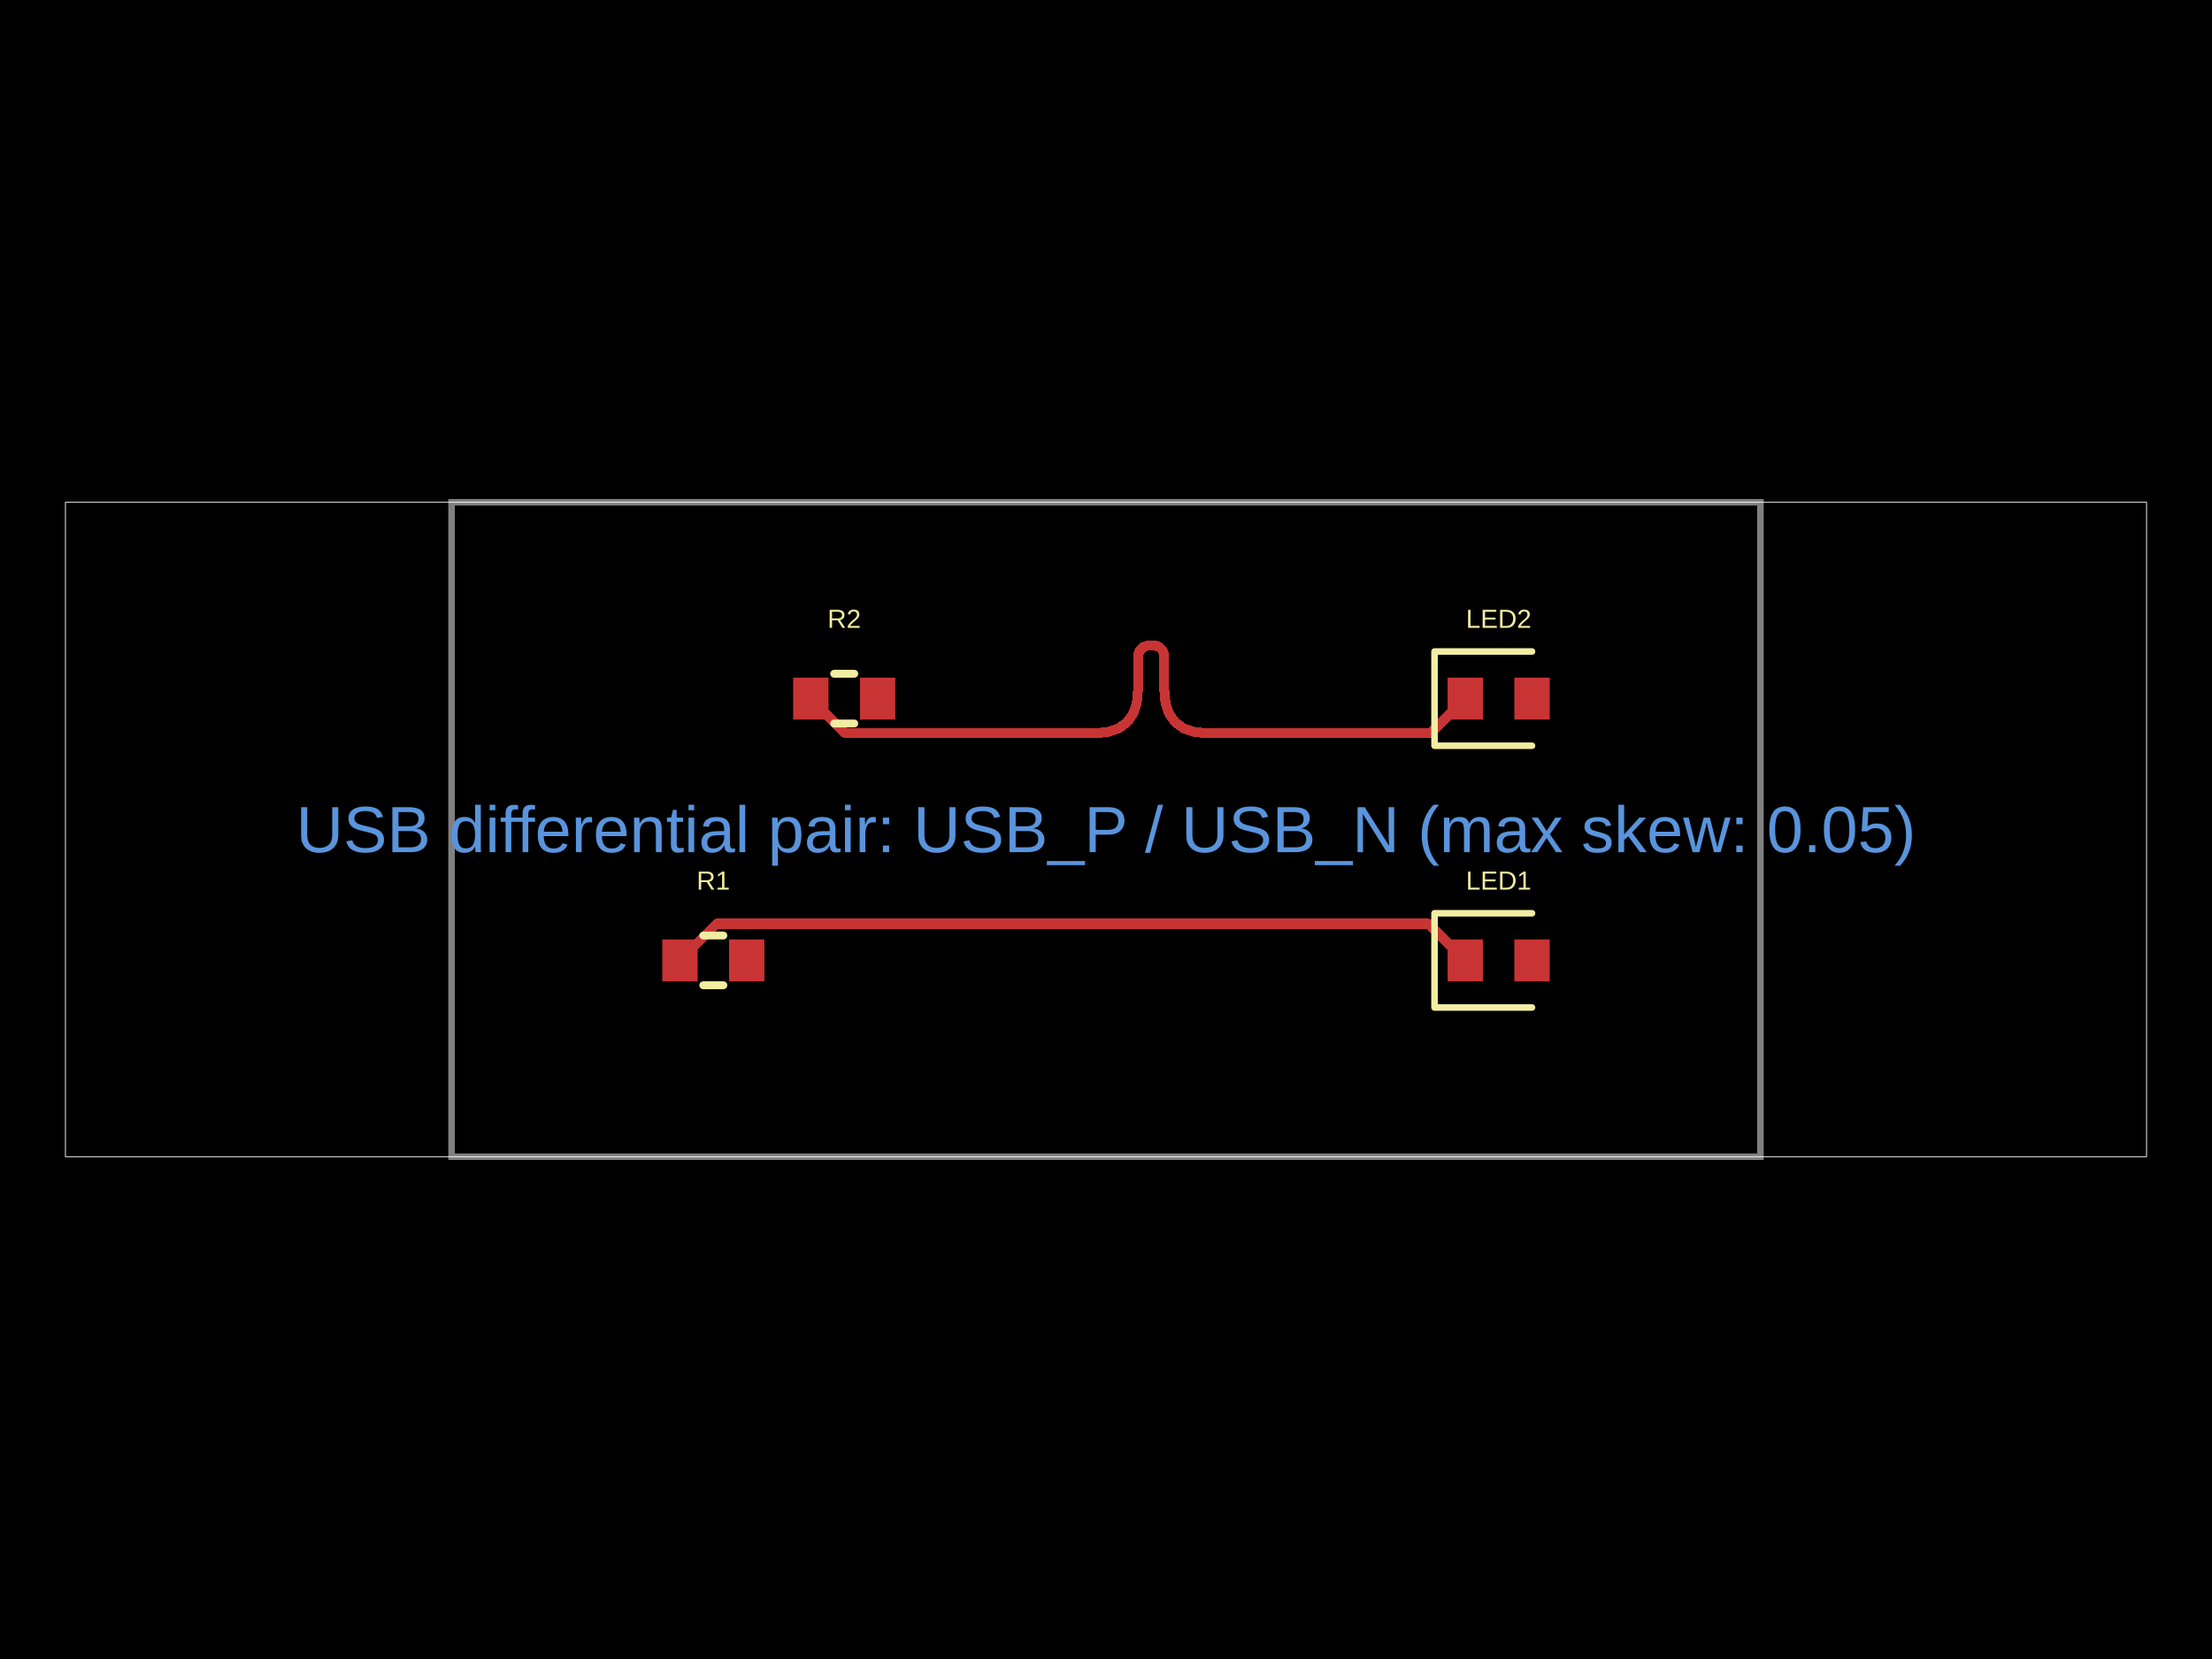
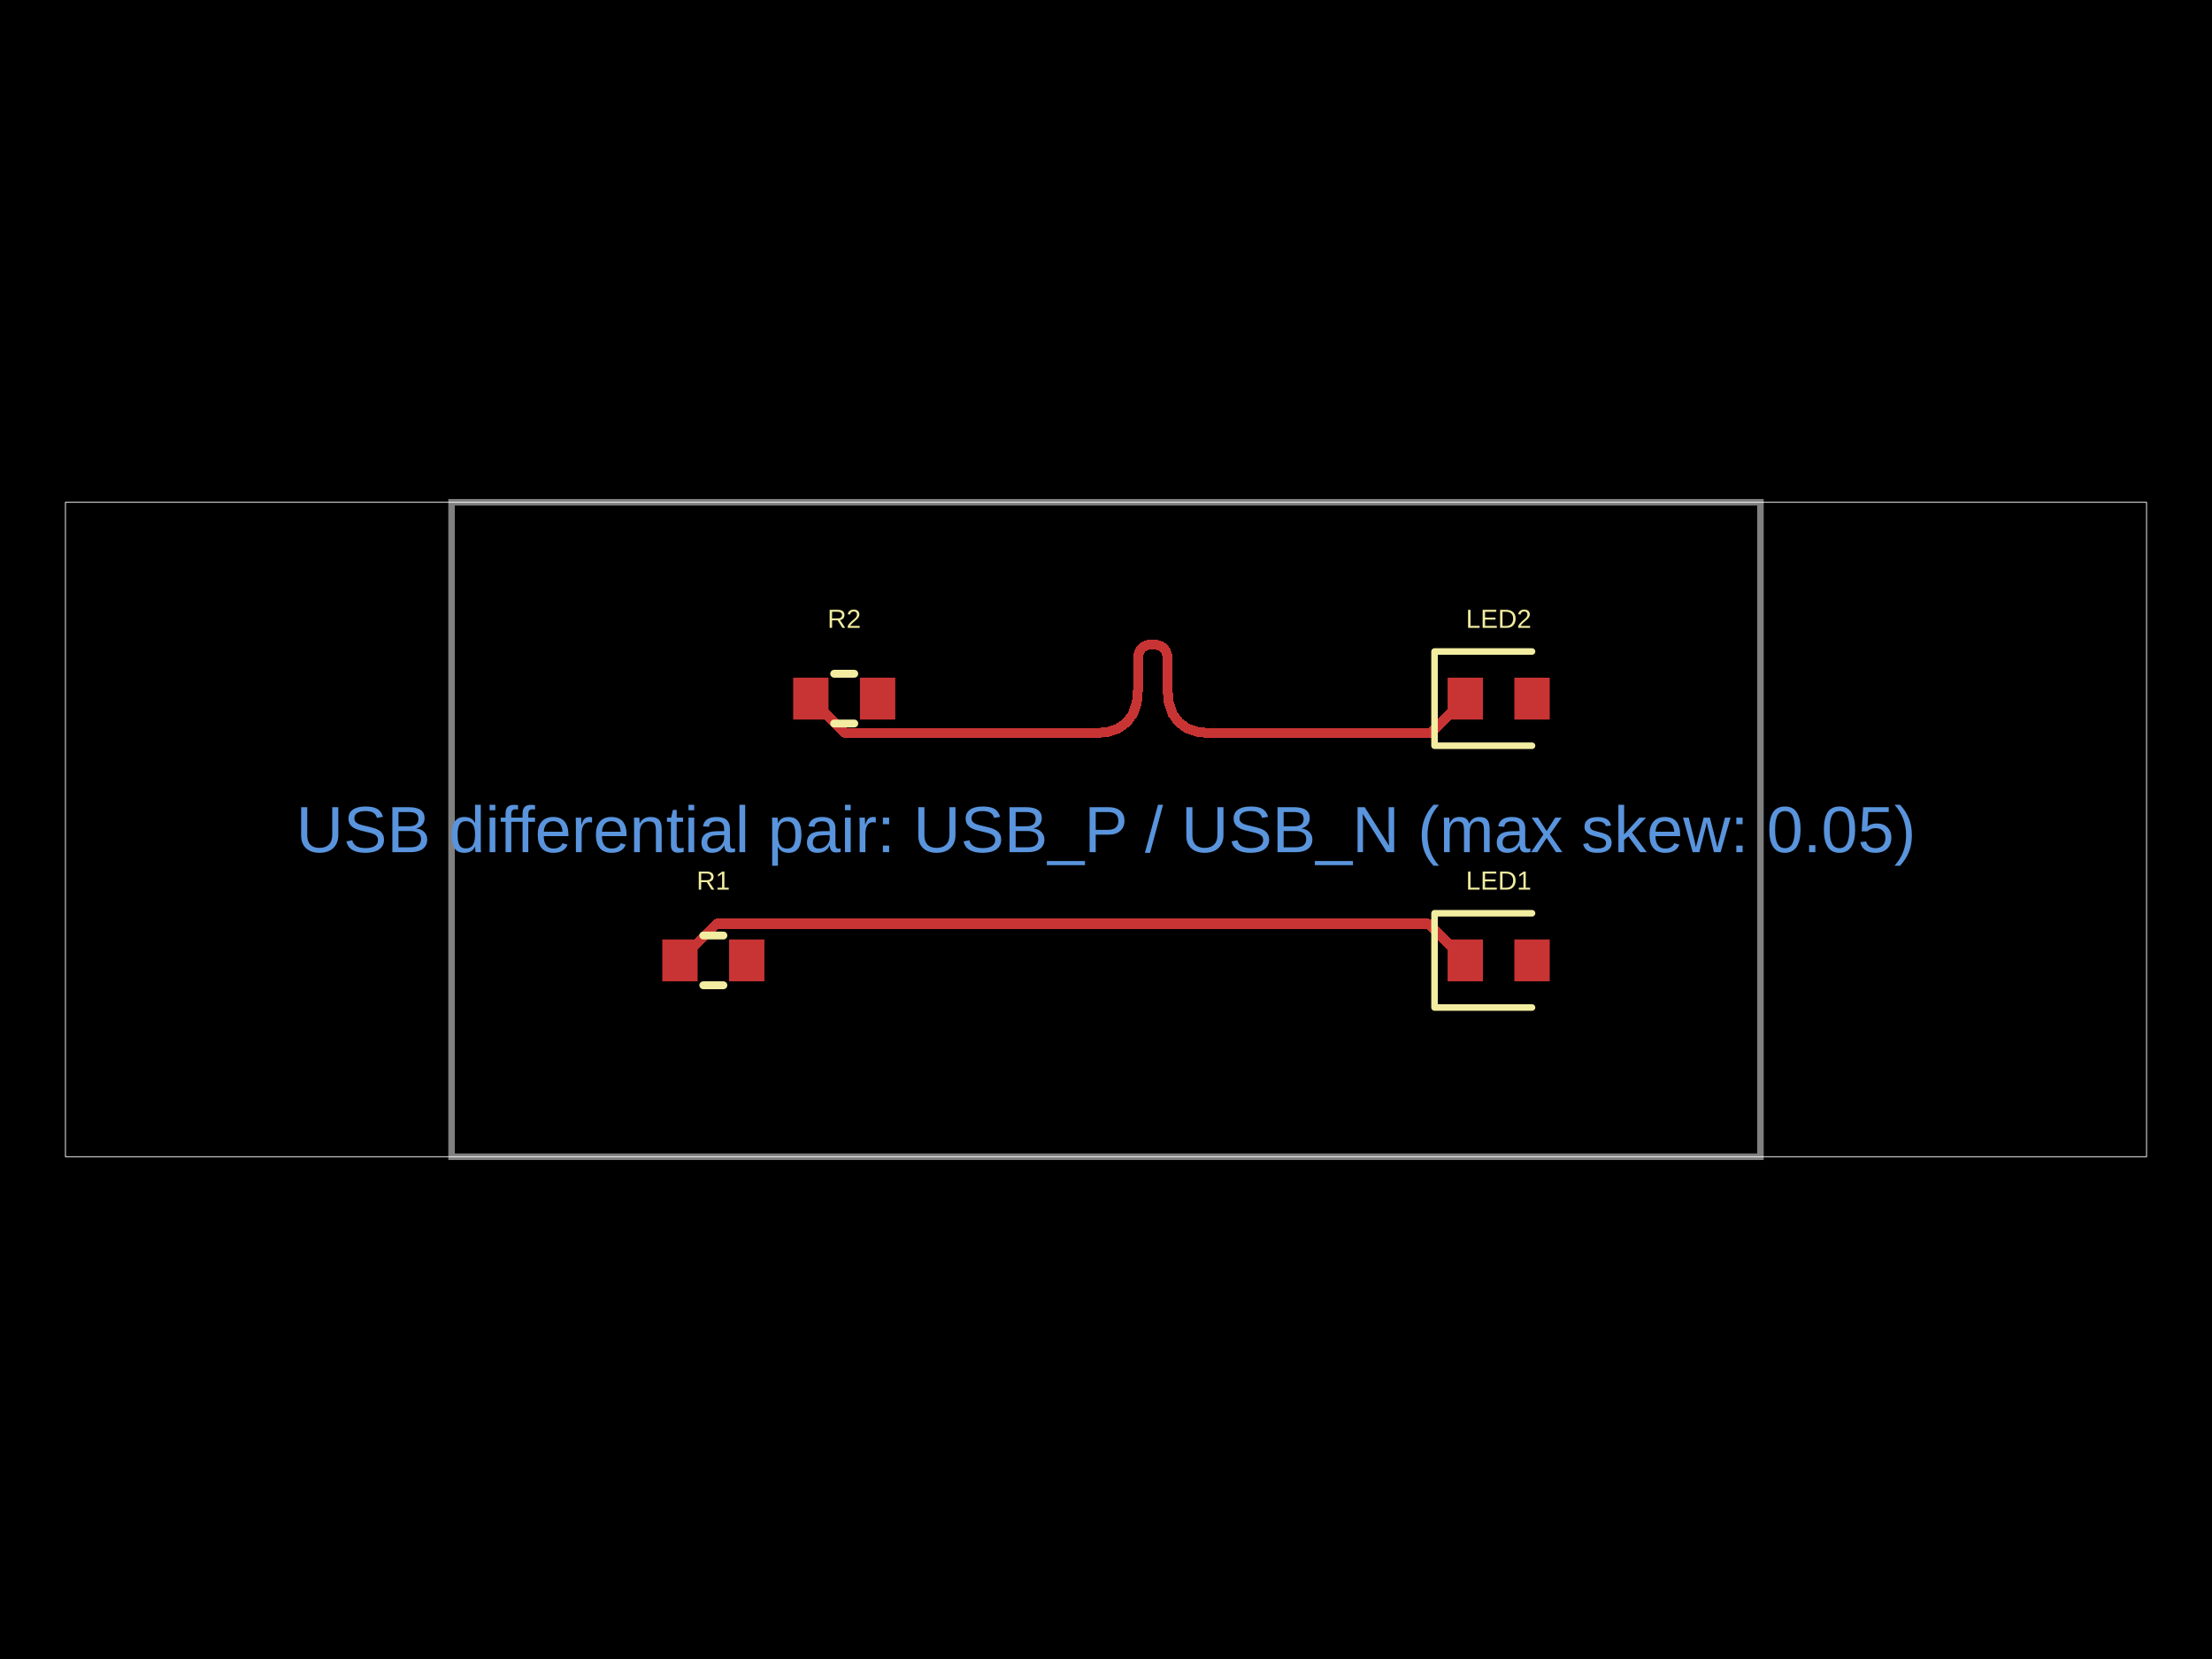
- <svg xmlns="http://www.w3.org/2000/svg" width="800" height="600" data-software-used-string="@tscircuit/core@0.0.1445">
+ <svg xmlns="http://www.w3.org/2000/svg" width="800" height="600" data-software-used-string="@tscircuit/core@0.0.1451">
  <style />
  <rect class="boundary" x="0" y="0" fill="#000" width="800" height="600" data-type="pcb_background" data-pcb-layer="global" />
  <rect class="pcb-boundary" fill="none" stroke="#fff" stroke-width="0.3" x="23.669" y="181.657" width="752.663" height="236.686" data-type="pcb_boundary" data-pcb-layer="global" />
  <path class="pcb-board" d="M 163.314 418.343 L 636.686 418.343 L 636.686 181.657 L 163.314 181.657 Z" fill="none" stroke="rgba(255, 255, 255, 0.5)" stroke-width="2.367" data-type="pcb_board" data-pcb-layer="board" />
  <rect class="pcb-pad" fill="rgb(200, 52, 52)" x="239.527" y="339.763" width="12.781" height="15.148" data-type="pcb_smtpad" data-pcb-layer="top" data-pad-name="R1.pin1" />
  <rect class="pcb-pad" fill="rgb(200, 52, 52)" x="263.669" y="339.763" width="12.781" height="15.148" data-type="pcb_smtpad" data-pcb-layer="top" data-pad-name="R1.pin2" />
  <rect class="pcb-pad" fill="rgb(200, 52, 52)" x="286.864" y="245.089" width="12.781" height="15.148" data-type="pcb_smtpad" data-pcb-layer="top" data-pad-name="R2.pin1" />
  <rect class="pcb-pad" fill="rgb(200, 52, 52)" x="311.006" y="245.089" width="12.781" height="15.148" data-type="pcb_smtpad" data-pcb-layer="top" data-pad-name="R2.pin2" />
  <rect class="pcb-pad" fill="rgb(200, 52, 52)" x="523.55" y="339.763" width="12.781" height="15.148" data-type="pcb_smtpad" data-pcb-layer="top" data-pad-name="LED1.pin1" />
  <rect class="pcb-pad" fill="rgb(200, 52, 52)" x="547.692" y="339.763" width="12.781" height="15.148" data-type="pcb_smtpad" data-pcb-layer="top" data-pad-name="LED1.pin2" />
  <rect class="pcb-pad" fill="rgb(200, 52, 52)" x="523.55" y="245.089" width="12.781" height="15.148" data-type="pcb_smtpad" data-pcb-layer="top" data-pad-name="LED2.pin1" />
  <rect class="pcb-pad" fill="rgb(200, 52, 52)" x="547.692" y="245.089" width="12.781" height="15.148" data-type="pcb_smtpad" data-pcb-layer="top" data-pad-name="LED2.pin2" />
  <path class="pcb-trace" stroke="rgb(200, 52, 52)" fill="none" d="M 293.254 252.663 L 305.802 265.21" stroke-width="3.55" stroke-linecap="round" stroke-linejoin="round" shape-rendering="crispEdges" data-type="pcb_trace" data-pcb-layer="top" />
-   <path class="pcb-trace" stroke="rgb(200, 52, 52)" fill="none" d="M 305.802 265.21 L 395.676 265.21" stroke-width="3.55" stroke-linecap="round" stroke-linejoin="round" shape-rendering="crispEdges" data-type="pcb_trace" data-pcb-layer="top" />
-   <path class="pcb-trace" stroke="rgb(200, 52, 52)" fill="none" d="M 395.676 265.21 L 400.541 264.768" stroke-width="3.55" stroke-linecap="round" stroke-linejoin="round" shape-rendering="crispEdges" data-type="pcb_trace" data-pcb-layer="top" />
-   <path class="pcb-trace" stroke="rgb(200, 52, 52)" fill="none" d="M 400.541 264.768 L 404.521 263.441" stroke-width="3.55" stroke-linecap="round" stroke-linejoin="round" shape-rendering="crispEdges" data-type="pcb_trace" data-pcb-layer="top" />
-   <path class="pcb-trace" stroke="rgb(200, 52, 52)" fill="none" d="M 404.521 263.441 L 407.617 261.23" stroke-width="3.55" stroke-linecap="round" stroke-linejoin="round" shape-rendering="crispEdges" data-type="pcb_trace" data-pcb-layer="top" />
-   <path class="pcb-trace" stroke="rgb(200, 52, 52)" fill="none" d="M 407.617 261.23 L 409.829 258.134" stroke-width="3.55" stroke-linecap="round" stroke-linejoin="round" shape-rendering="crispEdges" data-type="pcb_trace" data-pcb-layer="top" />
-   <path class="pcb-trace" stroke="rgb(200, 52, 52)" fill="none" d="M 409.829 258.134 L 411.155 254.153" stroke-width="3.55" stroke-linecap="round" stroke-linejoin="round" shape-rendering="crispEdges" data-type="pcb_trace" data-pcb-layer="top" />
-   <path class="pcb-trace" stroke="rgb(200, 52, 52)" fill="none" d="M 411.155 254.153 L 411.598 249.288" stroke-width="3.55" stroke-linecap="round" stroke-linejoin="round" shape-rendering="crispEdges" data-type="pcb_trace" data-pcb-layer="top" />
-   <path class="pcb-trace" stroke="rgb(200, 52, 52)" fill="none" d="M 411.598 249.288 L 411.598 238.1" stroke-width="3.55" stroke-linecap="round" stroke-linejoin="round" shape-rendering="crispEdges" data-type="pcb_trace" data-pcb-layer="top" />
-   <path class="pcb-trace" stroke="rgb(200, 52, 52)" fill="none" d="M 411.598 238.1 L 411.729 236.654" stroke-width="3.55" stroke-linecap="round" stroke-linejoin="round" shape-rendering="crispEdges" data-type="pcb_trace" data-pcb-layer="top" />
-   <path class="pcb-trace" stroke="rgb(200, 52, 52)" fill="none" d="M 411.729 236.654 L 412.124 235.471" stroke-width="3.55" stroke-linecap="round" stroke-linejoin="round" shape-rendering="crispEdges" data-type="pcb_trace" data-pcb-layer="top" />
-   <path class="pcb-trace" stroke="rgb(200, 52, 52)" fill="none" d="M 412.124 235.471 L 412.781 234.55" stroke-width="3.55" stroke-linecap="round" stroke-linejoin="round" shape-rendering="crispEdges" data-type="pcb_trace" data-pcb-layer="top" />
-   <path class="pcb-trace" stroke="rgb(200, 52, 52)" fill="none" d="M 412.781 234.55 L 413.702 233.893" stroke-width="3.55" stroke-linecap="round" stroke-linejoin="round" shape-rendering="crispEdges" data-type="pcb_trace" data-pcb-layer="top" />
-   <path class="pcb-trace" stroke="rgb(200, 52, 52)" fill="none" d="M 413.702 233.893 L 414.885 233.498" stroke-width="3.55" stroke-linecap="round" stroke-linejoin="round" shape-rendering="crispEdges" data-type="pcb_trace" data-pcb-layer="top" />
-   <path class="pcb-trace" stroke="rgb(200, 52, 52)" fill="none" d="M 414.885 233.498 L 416.331 233.367" stroke-width="3.55" stroke-linecap="round" stroke-linejoin="round" shape-rendering="crispEdges" data-type="pcb_trace" data-pcb-layer="top" />
-   <path class="pcb-trace" stroke="rgb(200, 52, 52)" fill="none" d="M 416.331 233.367 L 417.778 233.498" stroke-width="3.55" stroke-linecap="round" stroke-linejoin="round" shape-rendering="crispEdges" data-type="pcb_trace" data-pcb-layer="top" />
-   <path class="pcb-trace" stroke="rgb(200, 52, 52)" fill="none" d="M 417.778 233.498 L 418.961 233.893" stroke-width="3.55" stroke-linecap="round" stroke-linejoin="round" shape-rendering="crispEdges" data-type="pcb_trace" data-pcb-layer="top" />
-   <path class="pcb-trace" stroke="rgb(200, 52, 52)" fill="none" d="M 418.961 233.893 L 419.882 234.55" stroke-width="3.55" stroke-linecap="round" stroke-linejoin="round" shape-rendering="crispEdges" data-type="pcb_trace" data-pcb-layer="top" />
-   <path class="pcb-trace" stroke="rgb(200, 52, 52)" fill="none" d="M 419.882 234.55 L 420.539 235.471" stroke-width="3.55" stroke-linecap="round" stroke-linejoin="round" shape-rendering="crispEdges" data-type="pcb_trace" data-pcb-layer="top" />
-   <path class="pcb-trace" stroke="rgb(200, 52, 52)" fill="none" d="M 420.539 235.471 L 420.934 236.654" stroke-width="3.55" stroke-linecap="round" stroke-linejoin="round" shape-rendering="crispEdges" data-type="pcb_trace" data-pcb-layer="top" />
-   <path class="pcb-trace" stroke="rgb(200, 52, 52)" fill="none" d="M 420.934 236.654 L 421.065 238.1" stroke-width="3.55" stroke-linecap="round" stroke-linejoin="round" shape-rendering="crispEdges" data-type="pcb_trace" data-pcb-layer="top" />
-   <path class="pcb-trace" stroke="rgb(200, 52, 52)" fill="none" d="M 421.065 238.1 L 421.065 249.288" stroke-width="3.55" stroke-linecap="round" stroke-linejoin="round" shape-rendering="crispEdges" data-type="pcb_trace" data-pcb-layer="top" />
-   <path class="pcb-trace" stroke="rgb(200, 52, 52)" fill="none" d="M 421.065 249.288 L 421.507 254.153" stroke-width="3.55" stroke-linecap="round" stroke-linejoin="round" shape-rendering="crispEdges" data-type="pcb_trace" data-pcb-layer="top" />
-   <path class="pcb-trace" stroke="rgb(200, 52, 52)" fill="none" d="M 421.507 254.153 L 422.834 258.134" stroke-width="3.55" stroke-linecap="round" stroke-linejoin="round" shape-rendering="crispEdges" data-type="pcb_trace" data-pcb-layer="top" />
-   <path class="pcb-trace" stroke="rgb(200, 52, 52)" fill="none" d="M 422.834 258.134 L 425.045 261.23" stroke-width="3.55" stroke-linecap="round" stroke-linejoin="round" shape-rendering="crispEdges" data-type="pcb_trace" data-pcb-layer="top" />
-   <path class="pcb-trace" stroke="rgb(200, 52, 52)" fill="none" d="M 425.045 261.23 L 428.141 263.441" stroke-width="3.55" stroke-linecap="round" stroke-linejoin="round" shape-rendering="crispEdges" data-type="pcb_trace" data-pcb-layer="top" />
-   <path class="pcb-trace" stroke="rgb(200, 52, 52)" fill="none" d="M 428.141 263.441 L 432.122 264.768" stroke-width="3.55" stroke-linecap="round" stroke-linejoin="round" shape-rendering="crispEdges" data-type="pcb_trace" data-pcb-layer="top" />
-   <path class="pcb-trace" stroke="rgb(200, 52, 52)" fill="none" d="M 432.122 264.768 L 436.987 265.21" stroke-width="3.55" stroke-linecap="round" stroke-linejoin="round" shape-rendering="crispEdges" data-type="pcb_trace" data-pcb-layer="top" />
-   <path class="pcb-trace" stroke="rgb(200, 52, 52)" fill="none" d="M 436.987 265.21 L 517.394 265.21" stroke-width="3.55" stroke-linecap="round" stroke-linejoin="round" shape-rendering="crispEdges" data-type="pcb_trace" data-pcb-layer="top" />
+   <path class="pcb-trace" stroke="rgb(200, 52, 52)" fill="none" d="M 305.802 265.21 L 395.537 265.21" stroke-width="3.55" stroke-linecap="round" stroke-linejoin="round" shape-rendering="crispEdges" data-type="pcb_trace" data-pcb-layer="top" />
+   <path class="pcb-trace" stroke="rgb(200, 52, 52)" fill="none" d="M 395.537 265.21 L 400.444 264.764" stroke-width="3.55" stroke-linecap="round" stroke-linejoin="round" shape-rendering="crispEdges" data-type="pcb_trace" data-pcb-layer="top" />
+   <path class="pcb-trace" stroke="rgb(200, 52, 52)" fill="none" d="M 400.444 264.764 L 404.459 263.425" stroke-width="3.55" stroke-linecap="round" stroke-linejoin="round" shape-rendering="crispEdges" data-type="pcb_trace" data-pcb-layer="top" />
+   <path class="pcb-trace" stroke="rgb(200, 52, 52)" fill="none" d="M 404.459 263.425 L 407.582 261.195" stroke-width="3.55" stroke-linecap="round" stroke-linejoin="round" shape-rendering="crispEdges" data-type="pcb_trace" data-pcb-layer="top" />
+   <path class="pcb-trace" stroke="rgb(200, 52, 52)" fill="none" d="M 407.582 261.195 L 409.813 258.072" stroke-width="3.55" stroke-linecap="round" stroke-linejoin="round" shape-rendering="crispEdges" data-type="pcb_trace" data-pcb-layer="top" />
+   <path class="pcb-trace" stroke="rgb(200, 52, 52)" fill="none" d="M 409.813 258.072 L 411.151 254.056" stroke-width="3.55" stroke-linecap="round" stroke-linejoin="round" shape-rendering="crispEdges" data-type="pcb_trace" data-pcb-layer="top" />
+   <path class="pcb-trace" stroke="rgb(200, 52, 52)" fill="none" d="M 411.151 254.056 L 411.598 249.149" stroke-width="3.55" stroke-linecap="round" stroke-linejoin="round" shape-rendering="crispEdges" data-type="pcb_trace" data-pcb-layer="top" />
+   <path class="pcb-trace" stroke="rgb(200, 52, 52)" fill="none" d="M 411.598 249.149 L 411.598 238.413" stroke-width="3.55" stroke-linecap="round" stroke-linejoin="round" shape-rendering="crispEdges" data-type="pcb_trace" data-pcb-layer="top" />
+   <path class="pcb-trace" stroke="rgb(200, 52, 52)" fill="none" d="M 411.598 238.413 L 411.746 236.786" stroke-width="3.55" stroke-linecap="round" stroke-linejoin="round" shape-rendering="crispEdges" data-type="pcb_trace" data-pcb-layer="top" />
+   <path class="pcb-trace" stroke="rgb(200, 52, 52)" fill="none" d="M 411.746 236.786 L 412.189 235.455" stroke-width="3.55" stroke-linecap="round" stroke-linejoin="round" shape-rendering="crispEdges" data-type="pcb_trace" data-pcb-layer="top" />
+   <path class="pcb-trace" stroke="rgb(200, 52, 52)" fill="none" d="M 412.189 235.455 L 412.929 234.419" stroke-width="3.55" stroke-linecap="round" stroke-linejoin="round" shape-rendering="crispEdges" data-type="pcb_trace" data-pcb-layer="top" />
+   <path class="pcb-trace" stroke="rgb(200, 52, 52)" fill="none" d="M 412.929 234.419 L 413.964 233.68" stroke-width="3.55" stroke-linecap="round" stroke-linejoin="round" shape-rendering="crispEdges" data-type="pcb_trace" data-pcb-layer="top" />
+   <path class="pcb-trace" stroke="rgb(200, 52, 52)" fill="none" d="M 413.964 233.68 L 415.296 233.236" stroke-width="3.55" stroke-linecap="round" stroke-linejoin="round" shape-rendering="crispEdges" data-type="pcb_trace" data-pcb-layer="top" />
+   <path class="pcb-trace" stroke="rgb(200, 52, 52)" fill="none" d="M 415.296 233.236 L 416.923 233.088" stroke-width="3.55" stroke-linecap="round" stroke-linejoin="round" shape-rendering="crispEdges" data-type="pcb_trace" data-pcb-layer="top" />
+   <path class="pcb-trace" stroke="rgb(200, 52, 52)" fill="none" d="M 416.923 233.088 L 418.55 233.236" stroke-width="3.55" stroke-linecap="round" stroke-linejoin="round" shape-rendering="crispEdges" data-type="pcb_trace" data-pcb-layer="top" />
+   <path class="pcb-trace" stroke="rgb(200, 52, 52)" fill="none" d="M 418.55 233.236 L 419.882 233.68" stroke-width="3.55" stroke-linecap="round" stroke-linejoin="round" shape-rendering="crispEdges" data-type="pcb_trace" data-pcb-layer="top" />
+   <path class="pcb-trace" stroke="rgb(200, 52, 52)" fill="none" d="M 419.882 233.68 L 420.917 234.419" stroke-width="3.55" stroke-linecap="round" stroke-linejoin="round" shape-rendering="crispEdges" data-type="pcb_trace" data-pcb-layer="top" />
+   <path class="pcb-trace" stroke="rgb(200, 52, 52)" fill="none" d="M 420.917 234.419 L 421.657 235.455" stroke-width="3.55" stroke-linecap="round" stroke-linejoin="round" shape-rendering="crispEdges" data-type="pcb_trace" data-pcb-layer="top" />
+   <path class="pcb-trace" stroke="rgb(200, 52, 52)" fill="none" d="M 421.657 235.455 L 422.101 236.786" stroke-width="3.55" stroke-linecap="round" stroke-linejoin="round" shape-rendering="crispEdges" data-type="pcb_trace" data-pcb-layer="top" />
+   <path class="pcb-trace" stroke="rgb(200, 52, 52)" fill="none" d="M 422.101 236.786 L 422.249 238.413" stroke-width="3.55" stroke-linecap="round" stroke-linejoin="round" shape-rendering="crispEdges" data-type="pcb_trace" data-pcb-layer="top" />
+   <path class="pcb-trace" stroke="rgb(200, 52, 52)" fill="none" d="M 422.249 238.413 L 422.249 249.149" stroke-width="3.55" stroke-linecap="round" stroke-linejoin="round" shape-rendering="crispEdges" data-type="pcb_trace" data-pcb-layer="top" />
+   <path class="pcb-trace" stroke="rgb(200, 52, 52)" fill="none" d="M 422.249 249.149 L 422.695 254.056" stroke-width="3.55" stroke-linecap="round" stroke-linejoin="round" shape-rendering="crispEdges" data-type="pcb_trace" data-pcb-layer="top" />
+   <path class="pcb-trace" stroke="rgb(200, 52, 52)" fill="none" d="M 422.695 254.056 L 424.033 258.072" stroke-width="3.55" stroke-linecap="round" stroke-linejoin="round" shape-rendering="crispEdges" data-type="pcb_trace" data-pcb-layer="top" />
+   <path class="pcb-trace" stroke="rgb(200, 52, 52)" fill="none" d="M 424.033 258.072 L 426.264 261.195" stroke-width="3.55" stroke-linecap="round" stroke-linejoin="round" shape-rendering="crispEdges" data-type="pcb_trace" data-pcb-layer="top" />
+   <path class="pcb-trace" stroke="rgb(200, 52, 52)" fill="none" d="M 426.264 261.195 L 429.387 263.425" stroke-width="3.55" stroke-linecap="round" stroke-linejoin="round" shape-rendering="crispEdges" data-type="pcb_trace" data-pcb-layer="top" />
+   <path class="pcb-trace" stroke="rgb(200, 52, 52)" fill="none" d="M 429.387 263.425 L 433.402 264.764" stroke-width="3.55" stroke-linecap="round" stroke-linejoin="round" shape-rendering="crispEdges" data-type="pcb_trace" data-pcb-layer="top" />
+   <path class="pcb-trace" stroke="rgb(200, 52, 52)" fill="none" d="M 433.402 264.764 L 438.31 265.21" stroke-width="3.55" stroke-linecap="round" stroke-linejoin="round" shape-rendering="crispEdges" data-type="pcb_trace" data-pcb-layer="top" />
+   <path class="pcb-trace" stroke="rgb(200, 52, 52)" fill="none" d="M 438.31 265.21 L 517.394 265.21" stroke-width="3.55" stroke-linecap="round" stroke-linejoin="round" shape-rendering="crispEdges" data-type="pcb_trace" data-pcb-layer="top" />
  <path class="pcb-trace" stroke="rgb(200, 52, 52)" fill="none" d="M 517.394 265.21 L 529.941 252.663" stroke-width="3.55" stroke-linecap="round" stroke-linejoin="round" shape-rendering="crispEdges" data-type="pcb_trace" data-pcb-layer="top" />
  <path class="pcb-trace" stroke="rgb(200, 52, 52)" fill="none" d="M 245.917 347.337 L 259.18 334.075" stroke-width="3.55" stroke-linecap="round" stroke-linejoin="round" shape-rendering="crispEdges" data-type="pcb_trace" data-pcb-layer="top" />
  <path class="pcb-trace" stroke="rgb(200, 52, 52)" fill="none" d="M 259.18 334.075 L 516.678 334.075" stroke-width="3.55" stroke-linecap="round" stroke-linejoin="round" shape-rendering="crispEdges" data-type="pcb_trace" data-pcb-layer="top" />
  <path class="pcb-trace" stroke="rgb(200, 52, 52)" fill="none" d="M 516.678 334.075 L 529.941 347.337" stroke-width="3.55" stroke-linecap="round" stroke-linejoin="round" shape-rendering="crispEdges" data-type="pcb_trace" data-pcb-layer="top" />
  <path class="pcb-silkscreen pcb-silkscreen-top" d="M 254.352 338.343 L 261.625 338.343" fill="none" stroke="#f2eda1" stroke-width="2.84" stroke-linecap="round" stroke-linejoin="round" data-pcb-component-id="pcb_component_0" data-pcb-silkscreen-path-id="pcb_silkscreen_path_0" data-type="pcb_silkscreen_path" data-pcb-layer="top" />
  <path class="pcb-silkscreen pcb-silkscreen-top" d="M 254.352 356.331 L 261.625 356.331" fill="none" stroke="#f2eda1" stroke-width="2.84" stroke-linecap="round" stroke-linejoin="round" data-pcb-component-id="pcb_component_0" data-pcb-silkscreen-path-id="pcb_silkscreen_path_1" data-type="pcb_silkscreen_path" data-pcb-layer="top" />
  <text x="0" y="0" dx="0" dy="0" fill="#f2eda1" font-family="Arial, sans-serif" font-size="9.467" text-anchor="middle" dominant-baseline="central" transform="matrix(1,0,0,1,257.9882,318.4615)" class="pcb-silkscreen-text pcb-silkscreen-top" data-pcb-silkscreen-text-id="pcb_silkscreen_text_0" stroke="none" data-type="pcb_silkscreen_text" data-pcb-layer="top">R1</text>
  <path class="pcb-silkscreen pcb-silkscreen-top" d="M 301.689 243.669 L 308.962 243.669" fill="none" stroke="#f2eda1" stroke-width="2.84" stroke-linecap="round" stroke-linejoin="round" data-pcb-component-id="pcb_component_1" data-pcb-silkscreen-path-id="pcb_silkscreen_path_2" data-type="pcb_silkscreen_path" data-pcb-layer="top" />
  <path class="pcb-silkscreen pcb-silkscreen-top" d="M 301.689 261.657 L 308.962 261.657" fill="none" stroke="#f2eda1" stroke-width="2.84" stroke-linecap="round" stroke-linejoin="round" data-pcb-component-id="pcb_component_1" data-pcb-silkscreen-path-id="pcb_silkscreen_path_3" data-type="pcb_silkscreen_path" data-pcb-layer="top" />
  <text x="0" y="0" dx="0" dy="0" fill="#f2eda1" font-family="Arial, sans-serif" font-size="9.467" text-anchor="middle" dominant-baseline="central" transform="matrix(1,0,0,1,305.3254,223.787)" class="pcb-silkscreen-text pcb-silkscreen-top" data-pcb-silkscreen-text-id="pcb_silkscreen_text_1" stroke="none" data-type="pcb_silkscreen_text" data-pcb-layer="top">R2</text>
  <path class="pcb-silkscreen pcb-silkscreen-top" d="M 554.083 330.296 L 518.817 330.296 L 518.817 364.379 L 554.083 364.379" fill="none" stroke="#f2eda1" stroke-width="2.367" stroke-linecap="round" stroke-linejoin="round" data-pcb-component-id="pcb_component_2" data-pcb-silkscreen-path-id="pcb_silkscreen_path_4" data-type="pcb_silkscreen_path" data-pcb-layer="top" />
  <text x="0" y="0" dx="0" dy="0" fill="#f2eda1" font-family="Arial, sans-serif" font-size="9.467" text-anchor="middle" dominant-baseline="central" transform="matrix(1,0,0,1,542.0118,318.4615)" class="pcb-silkscreen-text pcb-silkscreen-top" data-pcb-silkscreen-text-id="pcb_silkscreen_text_2" stroke="none" data-type="pcb_silkscreen_text" data-pcb-layer="top">LED1</text>
  <path class="pcb-silkscreen pcb-silkscreen-top" d="M 554.083 235.621 L 518.817 235.621 L 518.817 269.704 L 554.083 269.704" fill="none" stroke="#f2eda1" stroke-width="2.367" stroke-linecap="round" stroke-linejoin="round" data-pcb-component-id="pcb_component_3" data-pcb-silkscreen-path-id="pcb_silkscreen_path_5" data-type="pcb_silkscreen_path" data-pcb-layer="top" />
  <text x="0" y="0" dx="0" dy="0" fill="#f2eda1" font-family="Arial, sans-serif" font-size="9.467" text-anchor="middle" dominant-baseline="central" transform="matrix(1,0,0,1,542.0118,223.787)" class="pcb-silkscreen-text pcb-silkscreen-top" data-pcb-silkscreen-text-id="pcb_silkscreen_text_3" stroke="none" data-type="pcb_silkscreen_text" data-pcb-layer="top">LED2</text>
  <text x="400" y="300" fill="rgb(89, 148, 220)" font-family="Arial, sans-serif" font-size="23.669" text-anchor="middle" dominant-baseline="central" class="pcb-note-text" data-type="pcb_note_text" data-pcb-note-text-id="pcb_note_text_0" data-pcb-layer="overlay">USB differential pair: USB_P / USB_N (max skew: 0.05)</text>
</svg>
